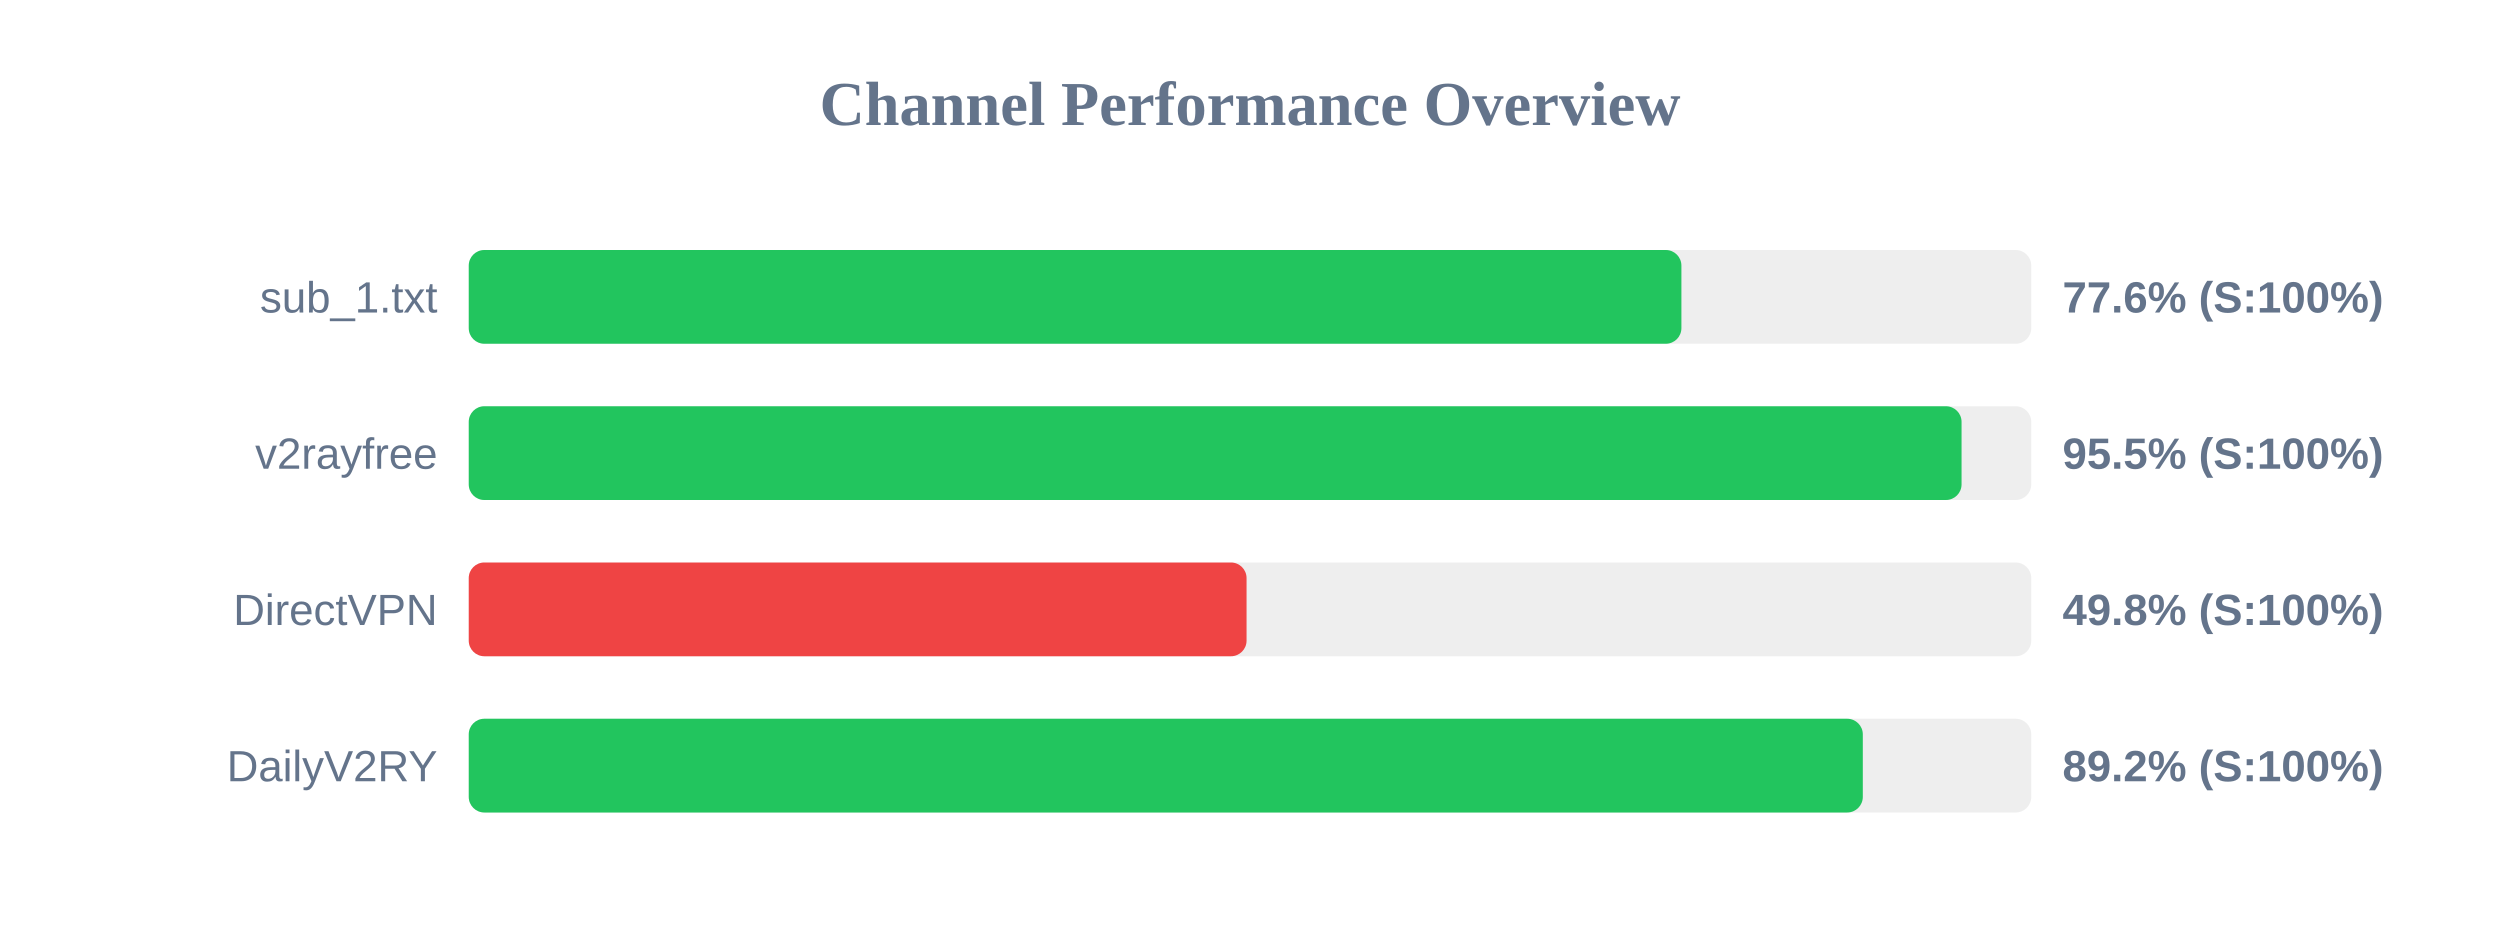
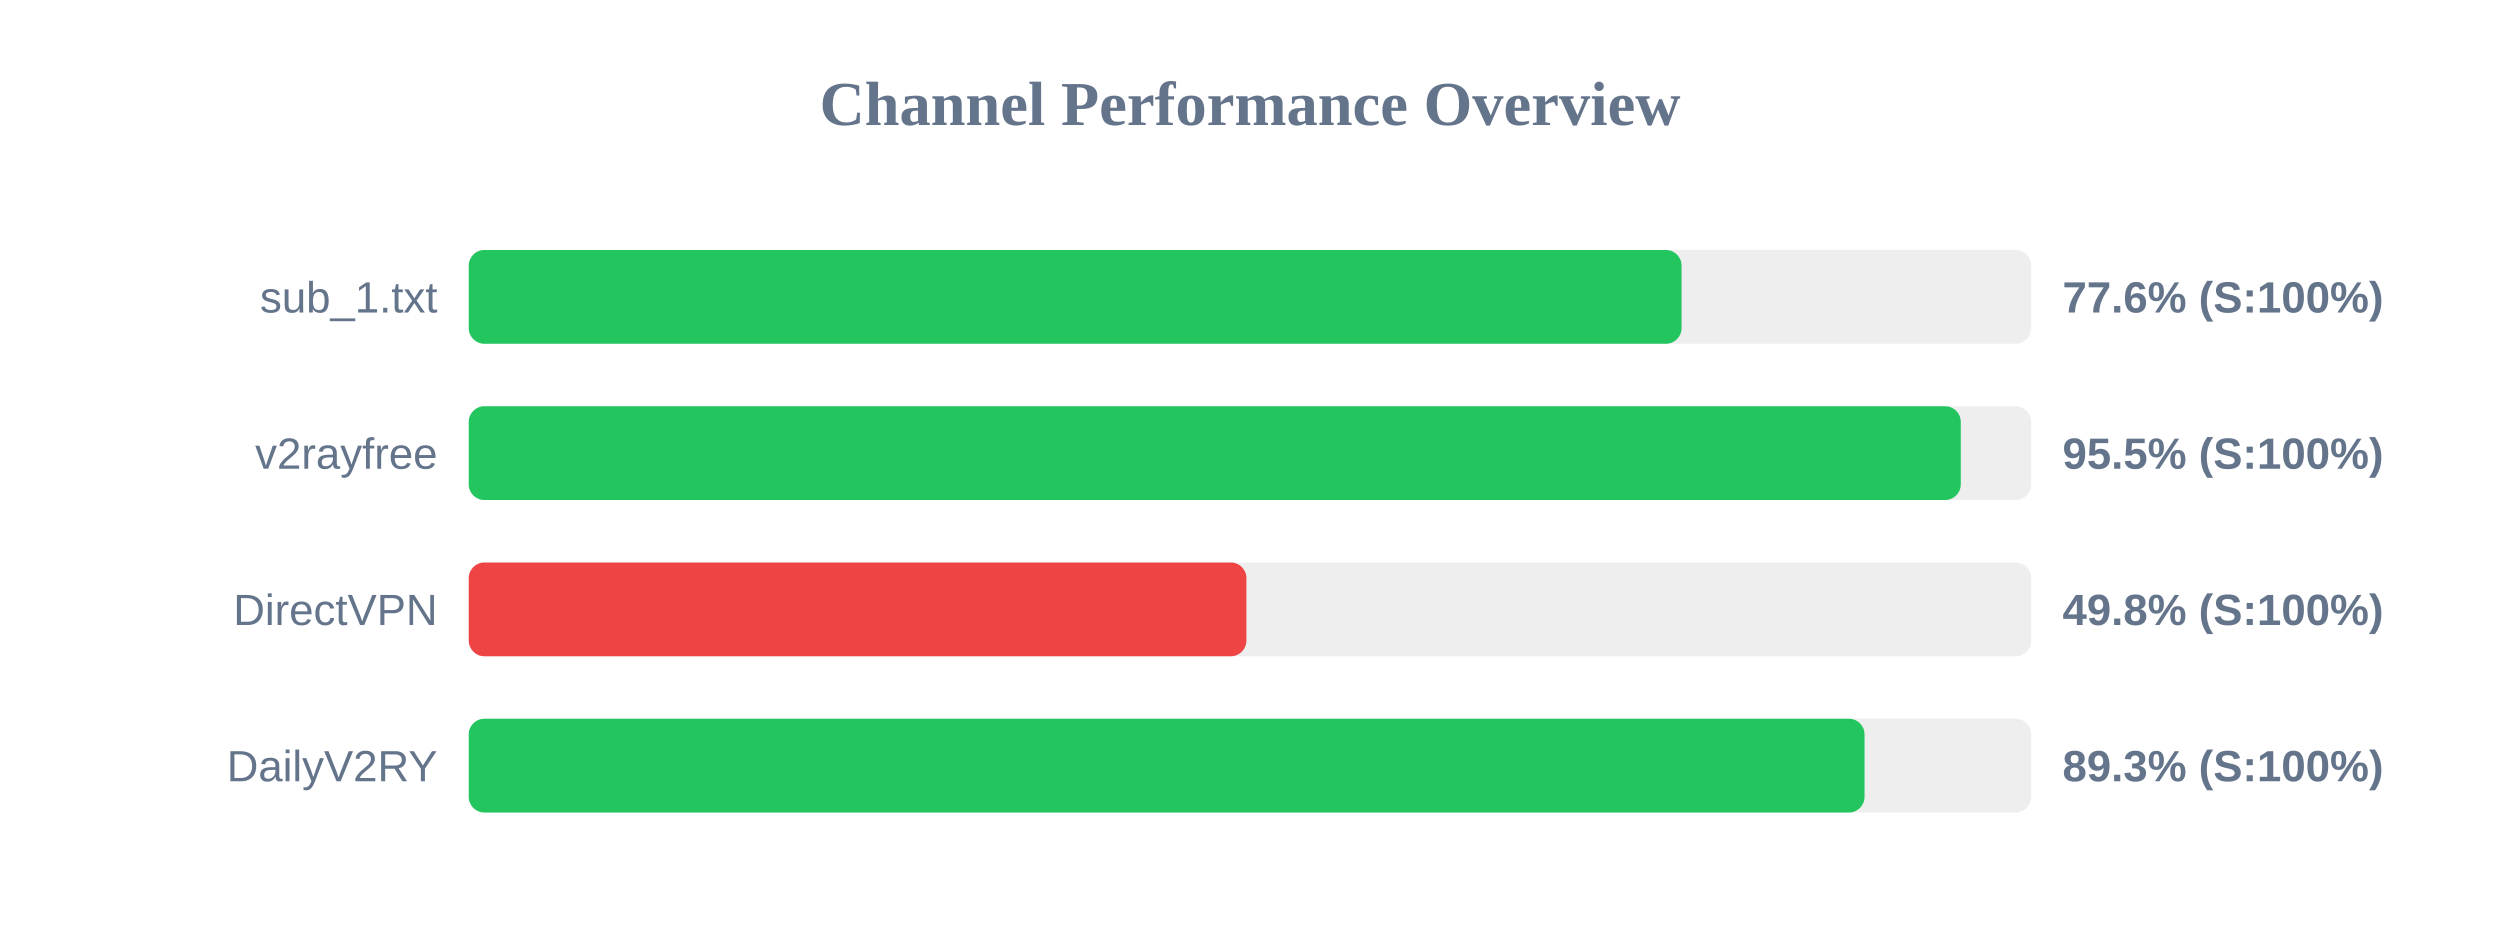
<svg xmlns="http://www.w3.org/2000/svg" width="800" height="300" version="1.1">
  <style>
        .row { font: 14px Arial; fill: #64748b; }
        .score { font: bold 14px Arial; fill: #64748b; }
    </style>
  <text x="400" y="40" text-anchor="middle" font-size="20px" font-weight="bold" fill="#64748b">Channel Performance Overview</text>
  <rect x="150" y="80" width="500" height="30" fill="#eee" rx="5" />
-   <rect x="150" y="80" width="388.05" height="30" fill="#22c55e" rx="5" />
+   <rect x="150" y="80" width="388.1" height="30" fill="#22c55e" rx="5" />
  <text x="140" y="100" text-anchor="end" class="row">sub_1.txt</text>
  <text x="660" y="100" text-anchor="start" class="score">77.6% (S:100%)</text>
  <rect x="150" y="130" width="500" height="30" fill="#eee" rx="5" />
-   <rect x="150" y="130" width="477.7" height="30" fill="#22c55e" rx="5" />
+   <rect x="150" y="130" width="477.45" height="30" fill="#22c55e" rx="5" />
  <text x="140" y="150" text-anchor="end" class="row">v2rayfree</text>
  <text x="660" y="150" text-anchor="start" class="score">95.5% (S:100%)</text>
  <rect x="150" y="180" width="500" height="30" fill="#eee" rx="5" />
-   <rect x="150" y="180" width="248.9" height="30" fill="#ef4444" rx="5" />
+   <rect x="150" y="180" width="248.85" height="30" fill="#ef4444" rx="5" />
  <text x="140" y="200" text-anchor="end" class="row">DirectVPN</text>
  <text x="660" y="200" text-anchor="start" class="score">49.8% (S:100%)</text>
  <rect x="150" y="230" width="500" height="30" fill="#eee" rx="5" />
-   <rect x="150" y="230" width="446.1" height="30" fill="#22c55e" rx="5" />
+   <rect x="150" y="230" width="446.65" height="30" fill="#22c55e" rx="5" />
  <text x="140" y="250" text-anchor="end" class="row">DailyV2RY</text>
-   <text x="660" y="250" text-anchor="start" class="score">89.2% (S:100%)</text>
+   <text x="660" y="250" text-anchor="start" class="score">89.3% (S:100%)</text>
</svg>
